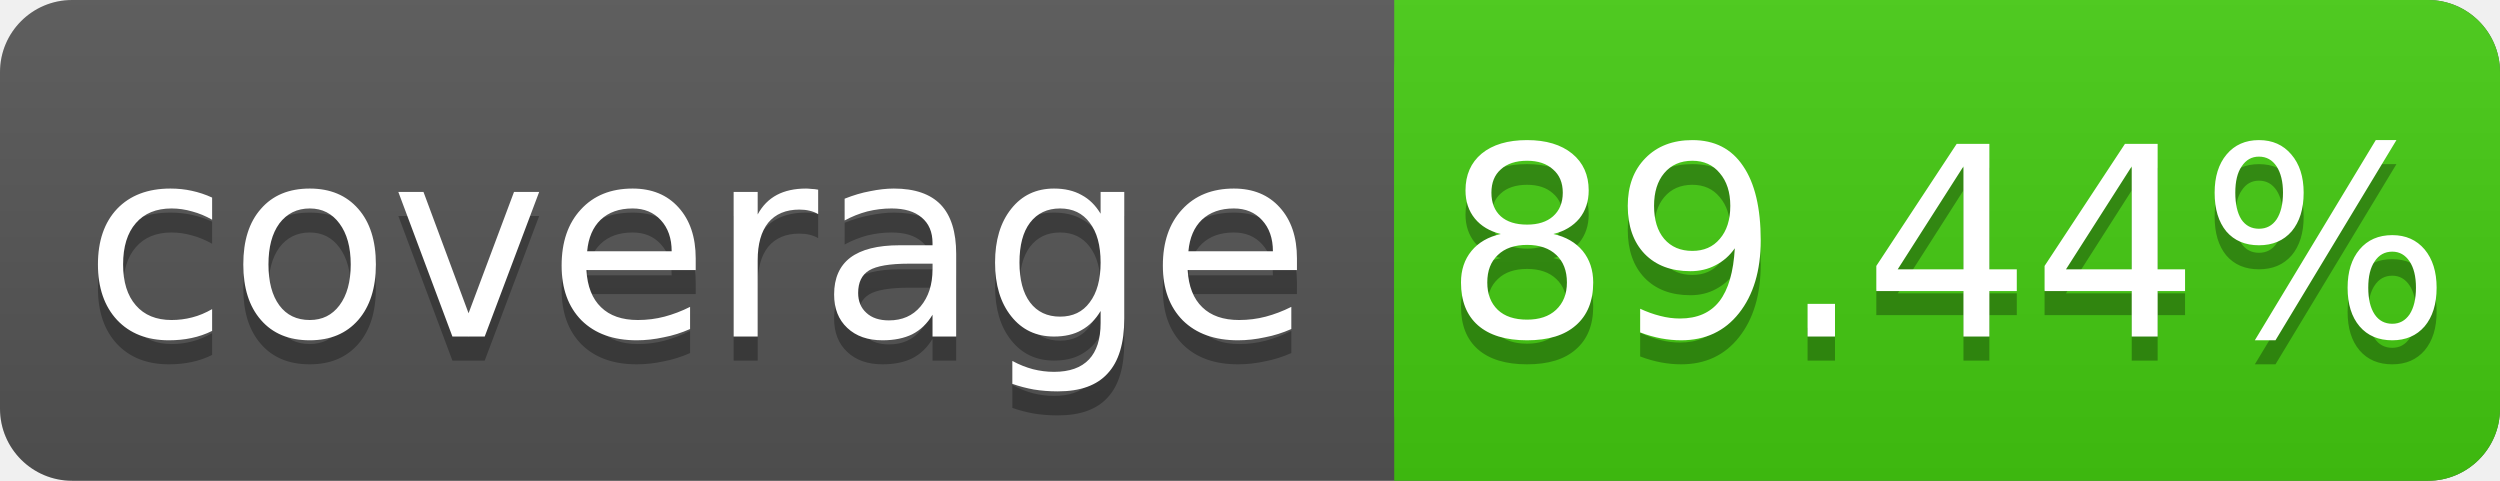
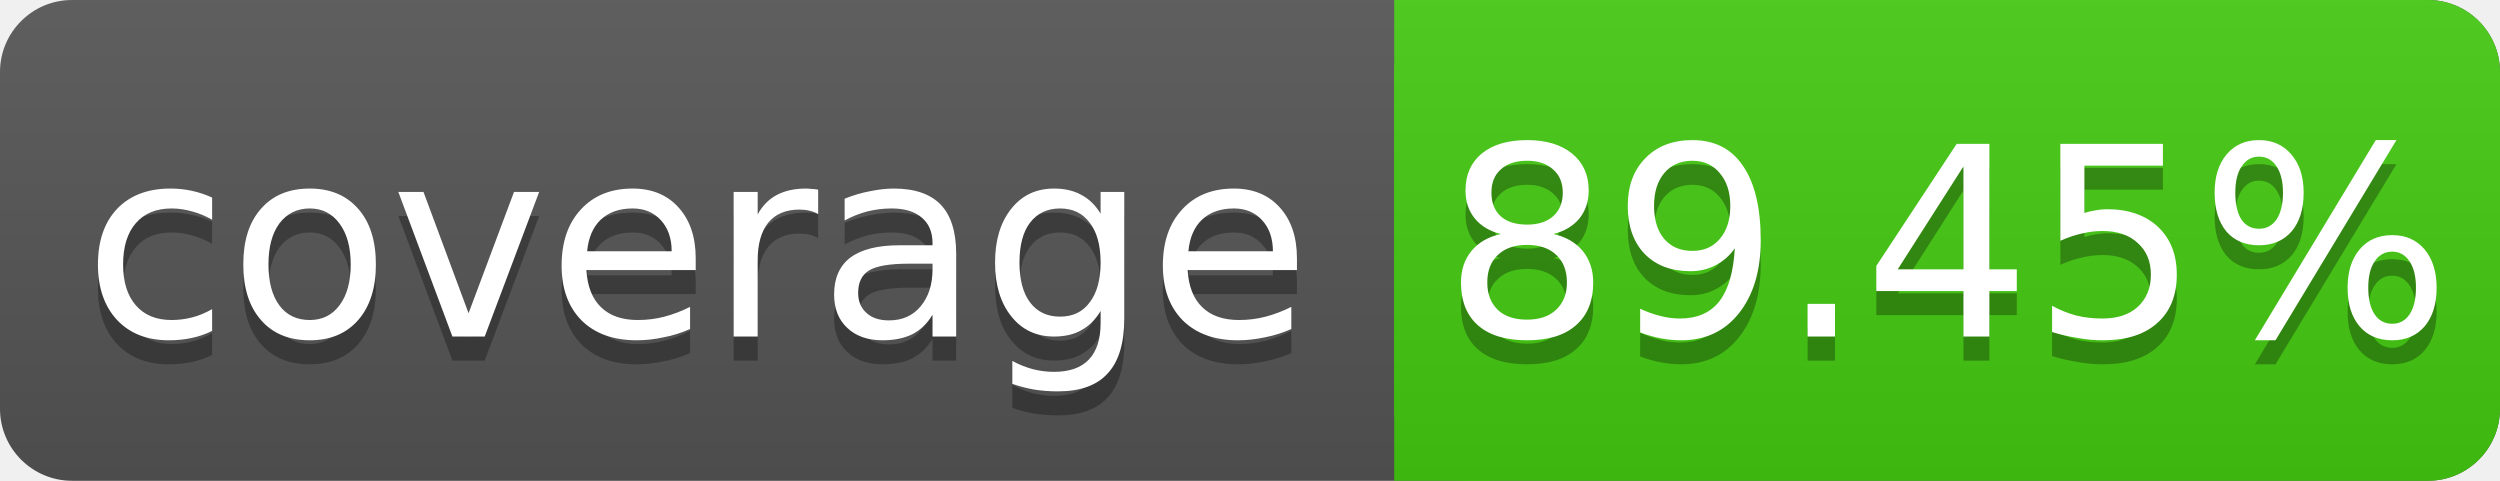
<svg xmlns="http://www.w3.org/2000/svg" width="104" height="20">
  <linearGradient id="s" x2="0" y2="100%">
    <stop offset="0" stop-color="#bbb" stop-opacity=".1" />
    <stop offset="1" stop-opacity=".1" />
  </linearGradient>
  <rect rx="3" width="104" height="20" fill="#555" />
  <rect rx="3" x="58" width="46" height="20" fill="#4c1" />
  <rect x="58" width="4" height="20" fill="#4c1" />
  <rect rx="3" width="104" height="20" fill="url(#s)" />
  <g fill="#fff" text-anchor="middle" font-family="DejaVu Sans,Verdana,Geneva,sans-serif" font-size="11">
    <text x="29" y="15" fill="#010101" fill-opacity=".3">coverage</text>
    <text x="29" y="14">coverage</text>
-     <text x="81" y="15" fill="#010101" fill-opacity=".3">89.44%</text>
-     <text x="81" y="14">89.44%</text>
+     <text x="81" y="15" fill="#010101" fill-opacity=".3">89.45%</text>
+     <text x="81" y="14">89.45%</text>
  </g>
</svg>
